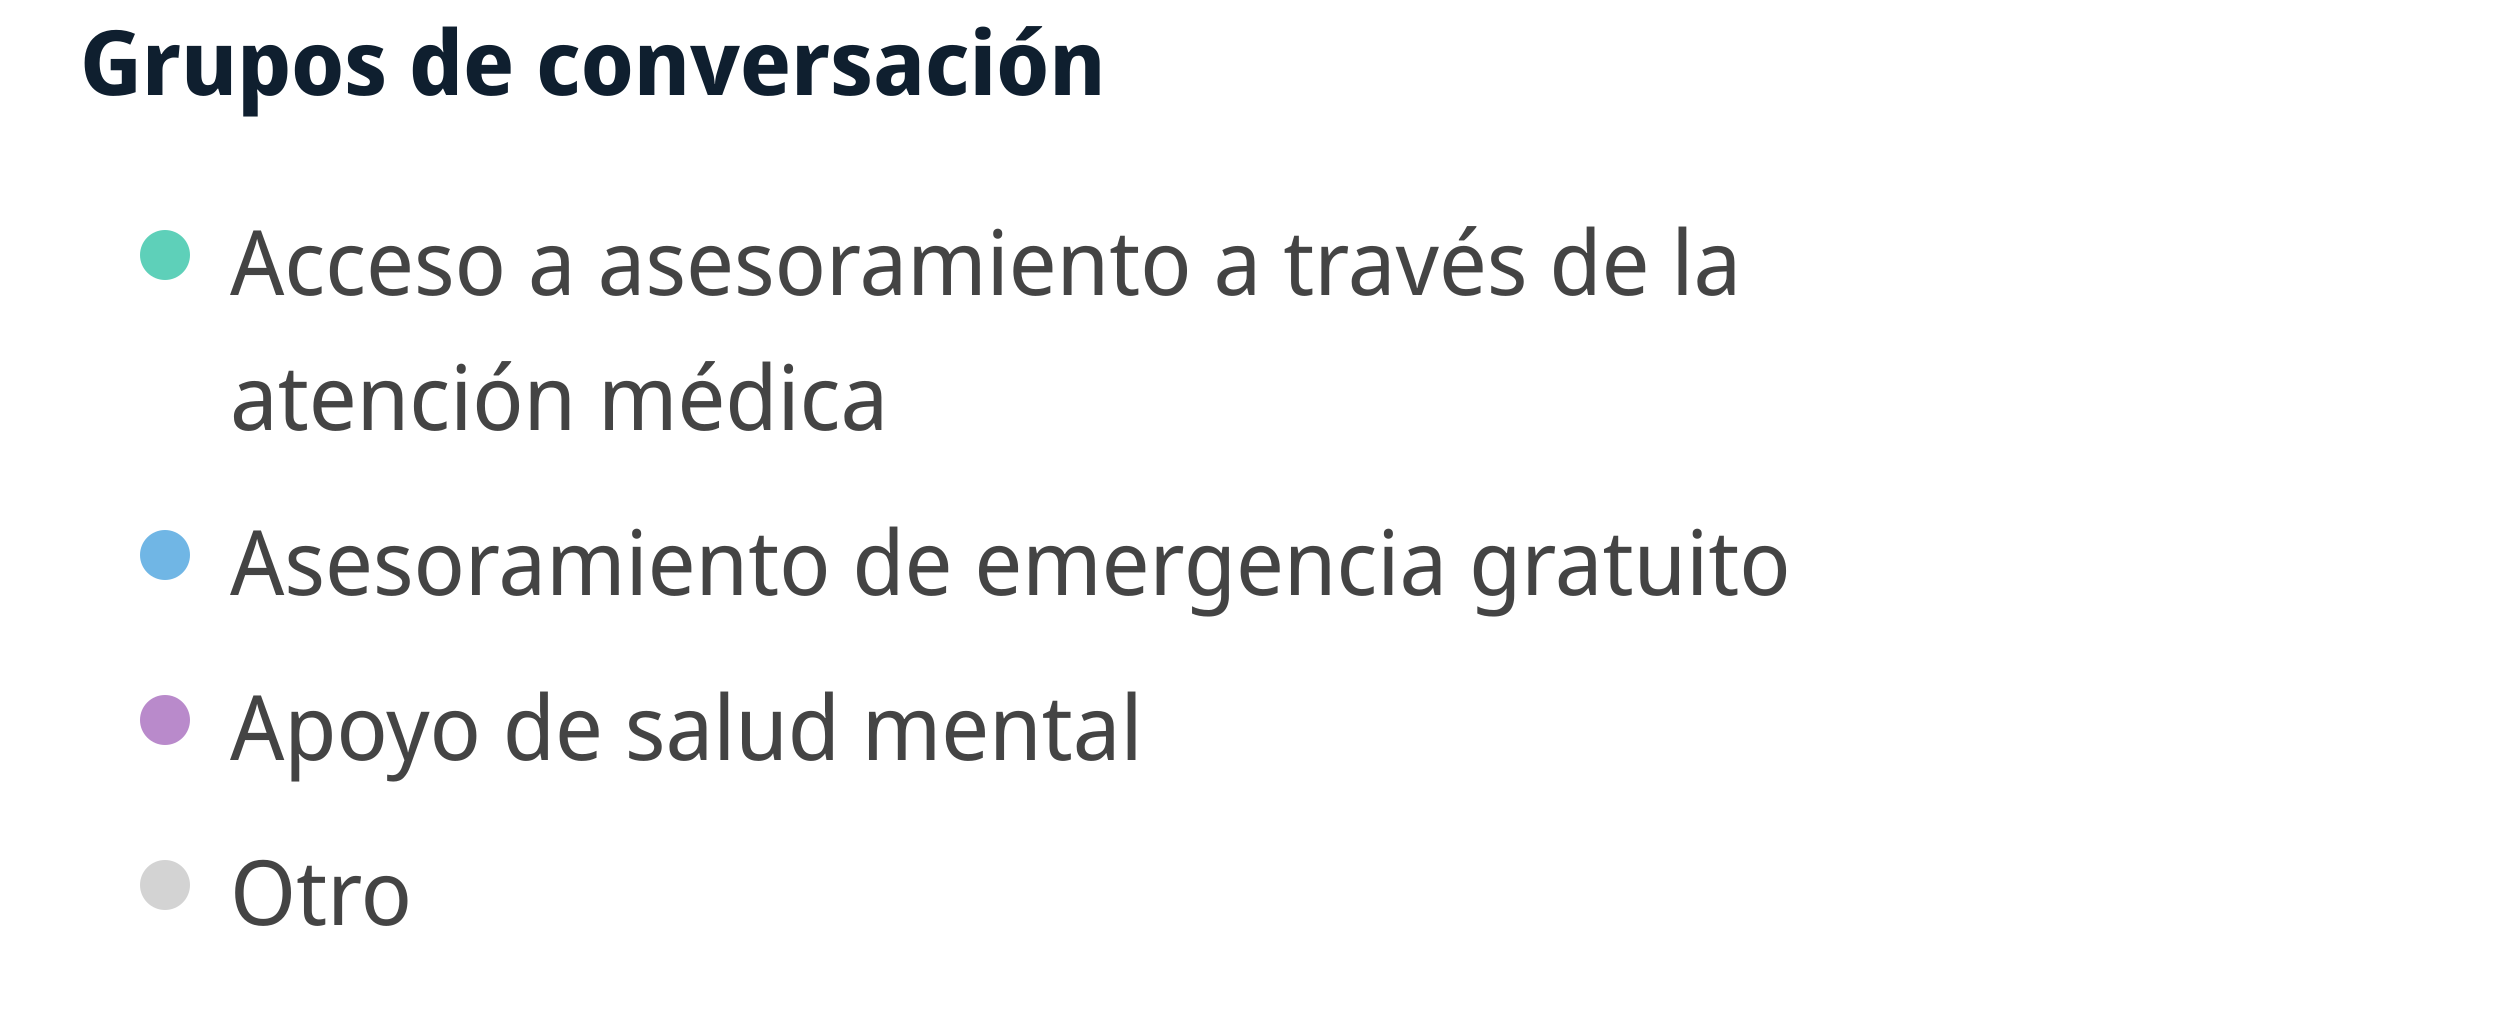
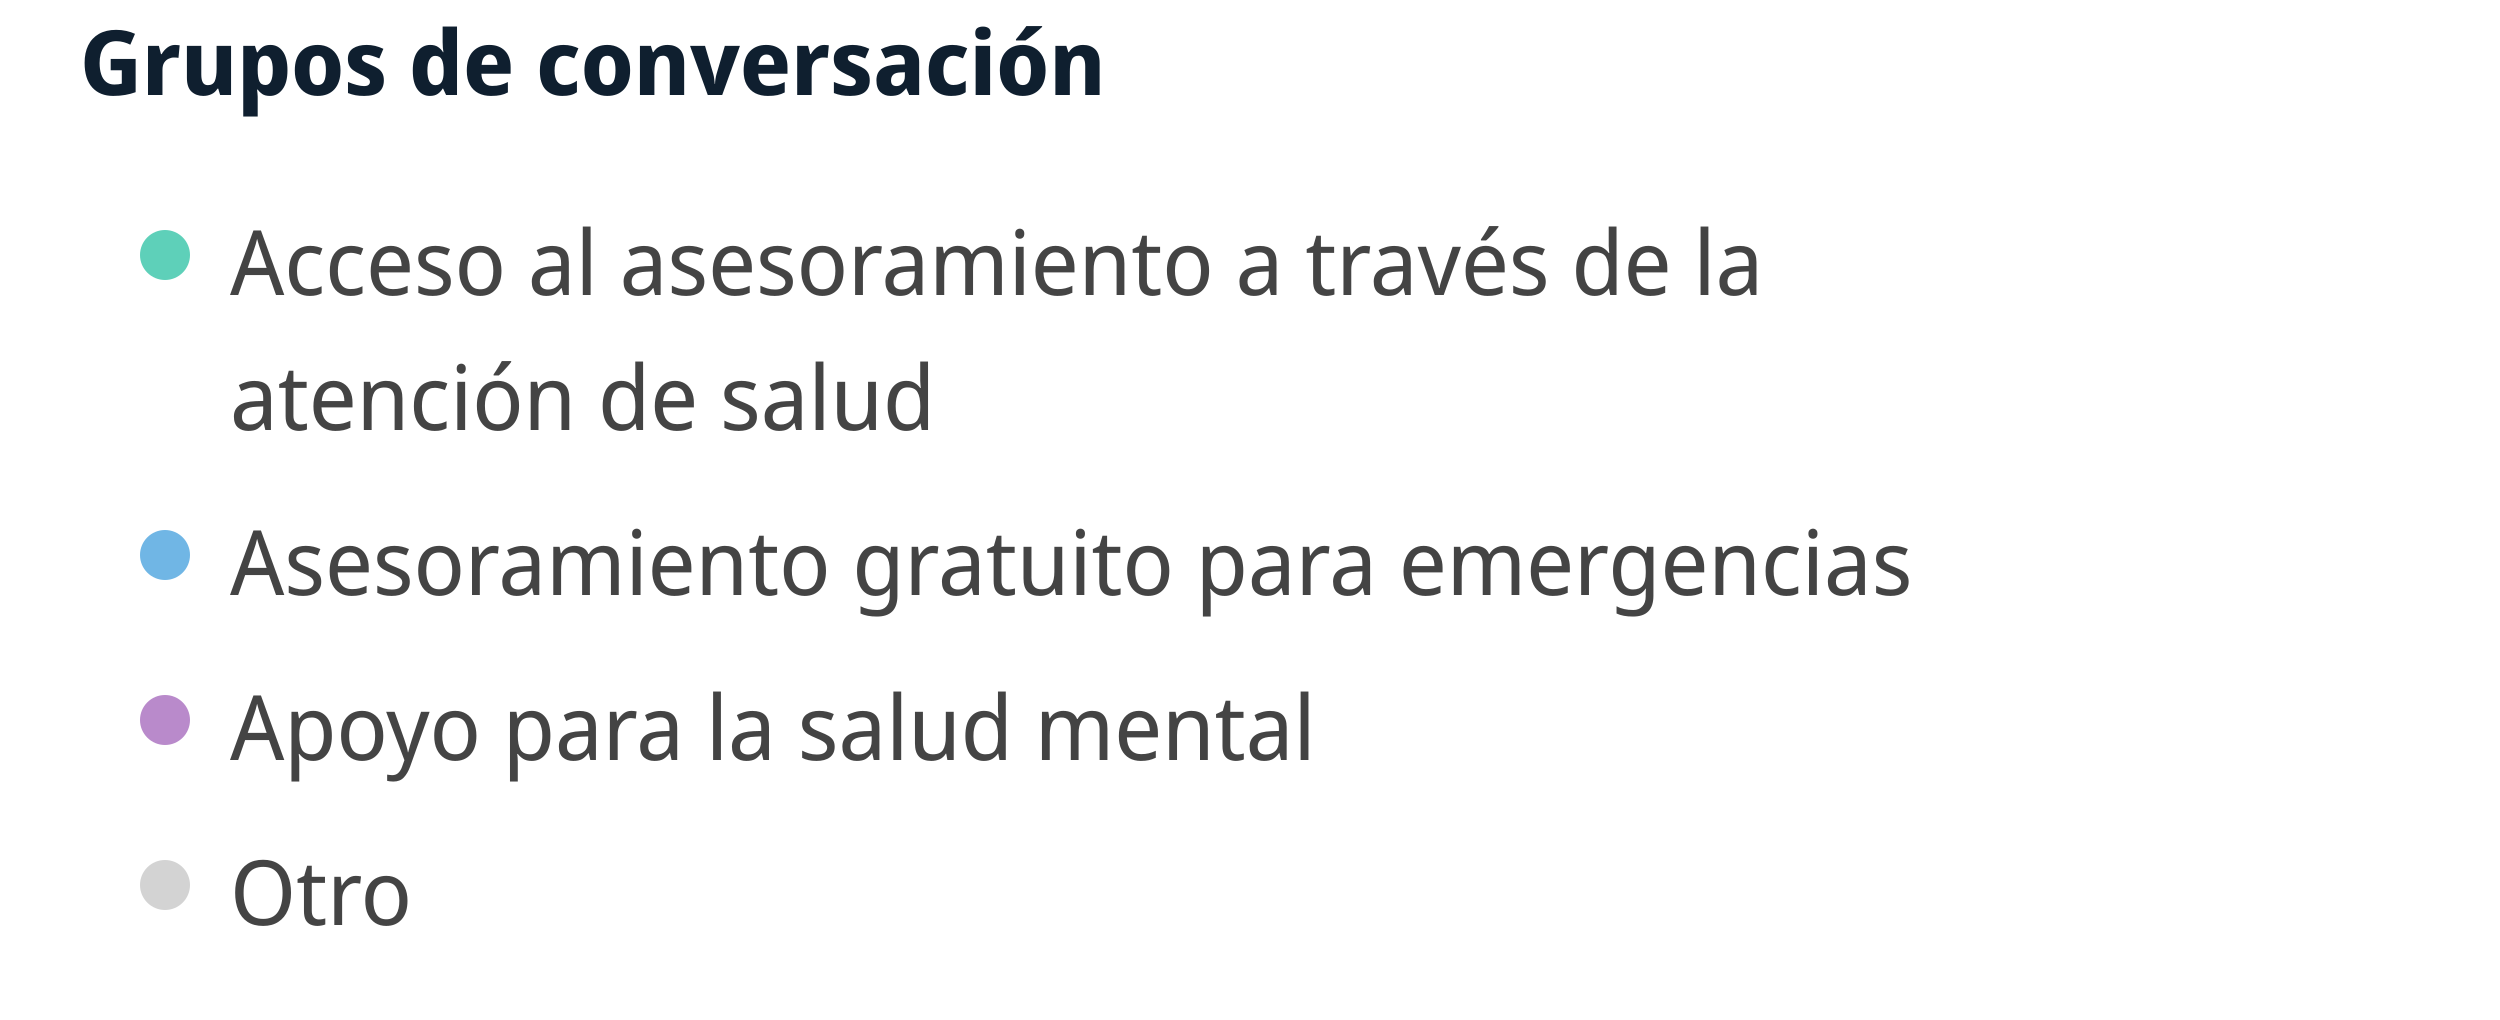
<svg xmlns="http://www.w3.org/2000/svg" width="500" height="204" viewBox="0 0 500 204" preserveAspectRatio="xMidYMid meet">
  <text x="16" y="19" font-family="Noto Sans Display" font-size="18" font-weight="600" fill="#0F1F2F">Grupos de conversación</text>
  <circle cx="33" cy="51" r="5" fill="#5ed0b9" fill-opacity="1.0" stroke="none" stroke-width="0.5" />
-   <text fill="#444444" x="46" y="59" font-family="Noto Sans Display" font-size="18">Acceso a asesoramiento a través de la </text>
-   <text fill="#444444" x="46" y="86" font-family="Noto Sans Display" font-size="18">atención médica</text>
+   <text fill="#444444" x="46" y="59" font-family="Noto Sans Display" font-size="18">Acceso al asesoramiento a través de la </text>
+   <text fill="#444444" x="46" y="86" font-family="Noto Sans Display" font-size="18">atención de salud</text>
  <circle cx="33" cy="111" r="5" fill="#70b6e5" fill-opacity="1.0" stroke="none" stroke-width="0.5" />
-   <text fill="#444444" x="46" y="119" font-family="Noto Sans Display" font-size="18">Asesoramiento de emergencia gratuito</text>
+   <text fill="#444444" x="46" y="119" font-family="Noto Sans Display" font-size="18">Asesoramiento gratuito para emergencias</text>
  <circle cx="33" cy="144" r="5" fill="#b98acb" fill-opacity="1.0" stroke="none" stroke-width="0.5" />
-   <text fill="#444444" x="46" y="152" font-family="Noto Sans Display" font-size="18">Apoyo de salud mental</text>
+   <text fill="#444444" x="46" y="152" font-family="Noto Sans Display" font-size="18">Apoyo para la salud mental</text>
  <circle cx="33" cy="177" r="5" fill="lightgray" fill-opacity="1.0" stroke="none" stroke-width="0.5" />
  <text fill="#444444" x="46" y="185" font-family="Noto Sans Display" font-size="18">Otro</text>
</svg>
